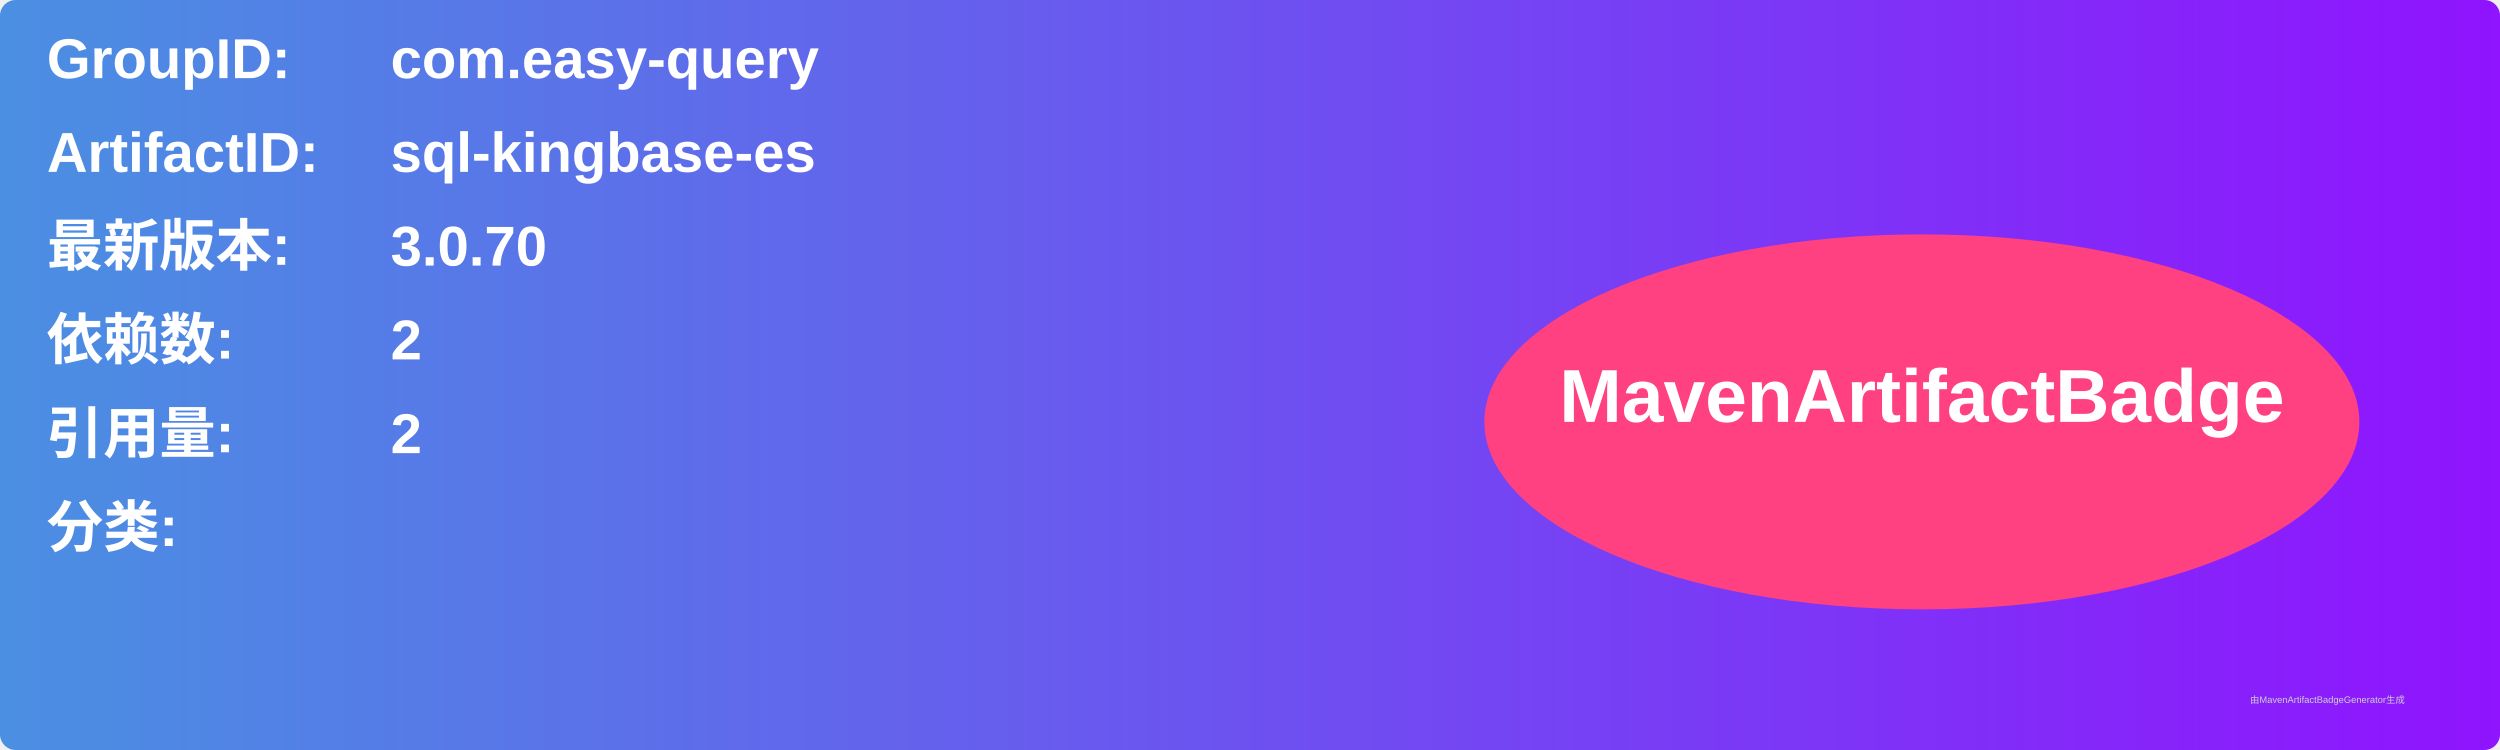
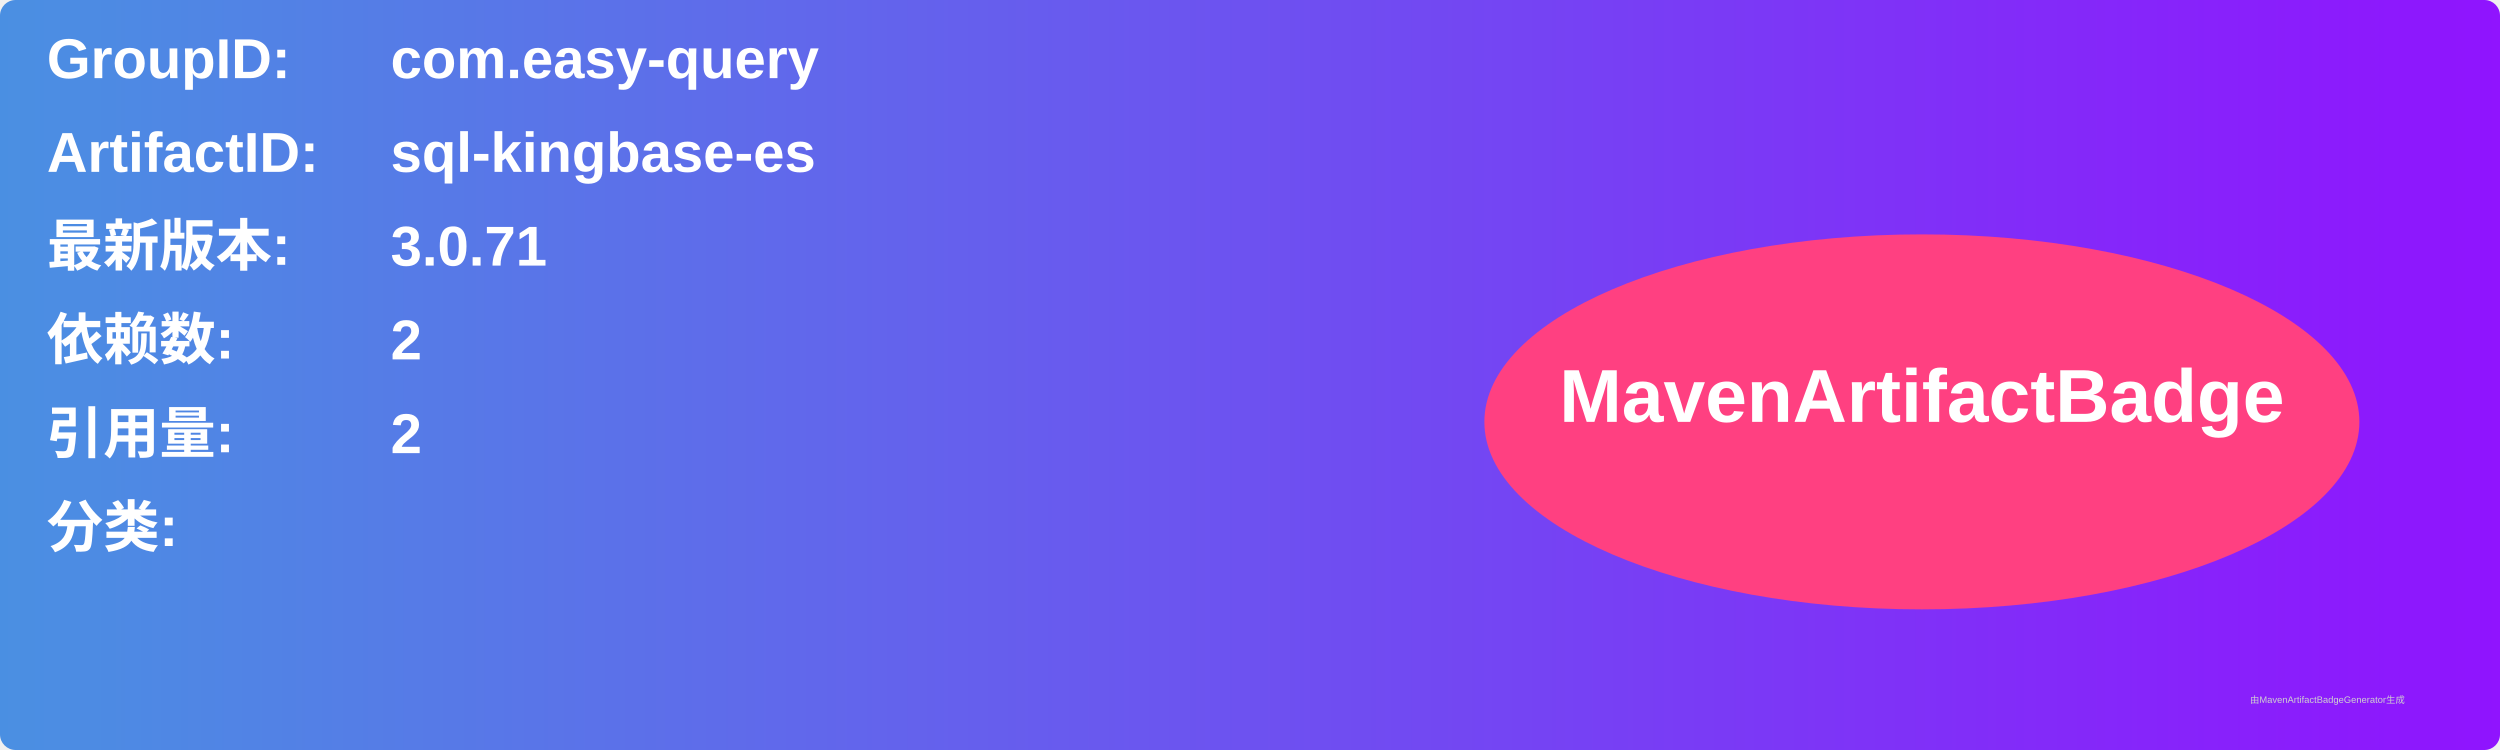
<svg xmlns="http://www.w3.org/2000/svg" width="800" height="240" viewBox="0 0 800 240">
  <linearGradient id="grad" x1="0%" y1="0%" x2="100%" y2="0%">
    <stop offset="0%" stop-color="#4a90e2" />
    <stop offset="100%" stop-color="#9013fe" />
  </linearGradient>
  <rect width="100%" height="100%" rx="5" ry="5" fill="url(#grad)" />
  <g transform="translate(15, 15)">
    <text x="0" y="10" font-family="Arial" font-size="18" fill="white" font-weight="bold" width="260">GroupID:</text>
    <text x="110" y="10" font-family="Arial" font-size="18" fill="white" font-weight="bold" width="460">com.easy-query</text>
    <text x="0" y="40" font-family="Arial" font-size="18" fill="white" font-weight="bold" width="260">ArtifactID:</text>
    <text x="110" y="40" font-family="Arial" font-size="18" fill="white" font-weight="bold" width="460">sql-kingbase-es</text>
    <text x="0" y="70" font-family="Arial" font-size="18" fill="white" font-weight="bold">最新版本:</text>
    <text x="110" y="70" font-family="Arial" font-size="18" fill="white" font-weight="bold">
-       <tspan font-weight="bold">3.0.70</tspan>
+       <tspan font-weight="bold">3.0.71</tspan>
    </text>
    <text x="0" y="100" font-family="Arial" font-size="18" fill="white" font-weight="bold">依赖数: </text>
    <text x="110" y="100" font-family="Arial" font-size="18" fill="white">
      <tspan font-weight="bold">2</tspan>
    </text>
    <text x="0" y="130" font-family="Arial" font-size="18" fill="white" font-weight="bold">引用量: </text>
    <text x="110" y="130" font-family="Arial" font-size="18" fill="white">
      <tspan font-weight="bold">2</tspan>
    </text>
    <text x="0" y="160" font-family="Arial" font-size="18" fill="white" font-weight="bold">分类:</text>
    <text x="10" y="190" font-family="Arial" font-size="10" fill="white">
      <tspan font-weight="bold" />
    </text>
    <ellipse cx="600" cy="120" rx="140" ry="60" fill="#ff4081" />
    <text x="600" y="120" text-anchor="middle" font-family="Arial" font-size="24" fill="white" font-weight="bold">MavenArtifactBadge</text>
  </g>
  <text x="720" y="225" font-family="Arial" font-size="3" fill="#d0d0d0">由MavenArtifactBadgeGenerator生成</text>
</svg>
